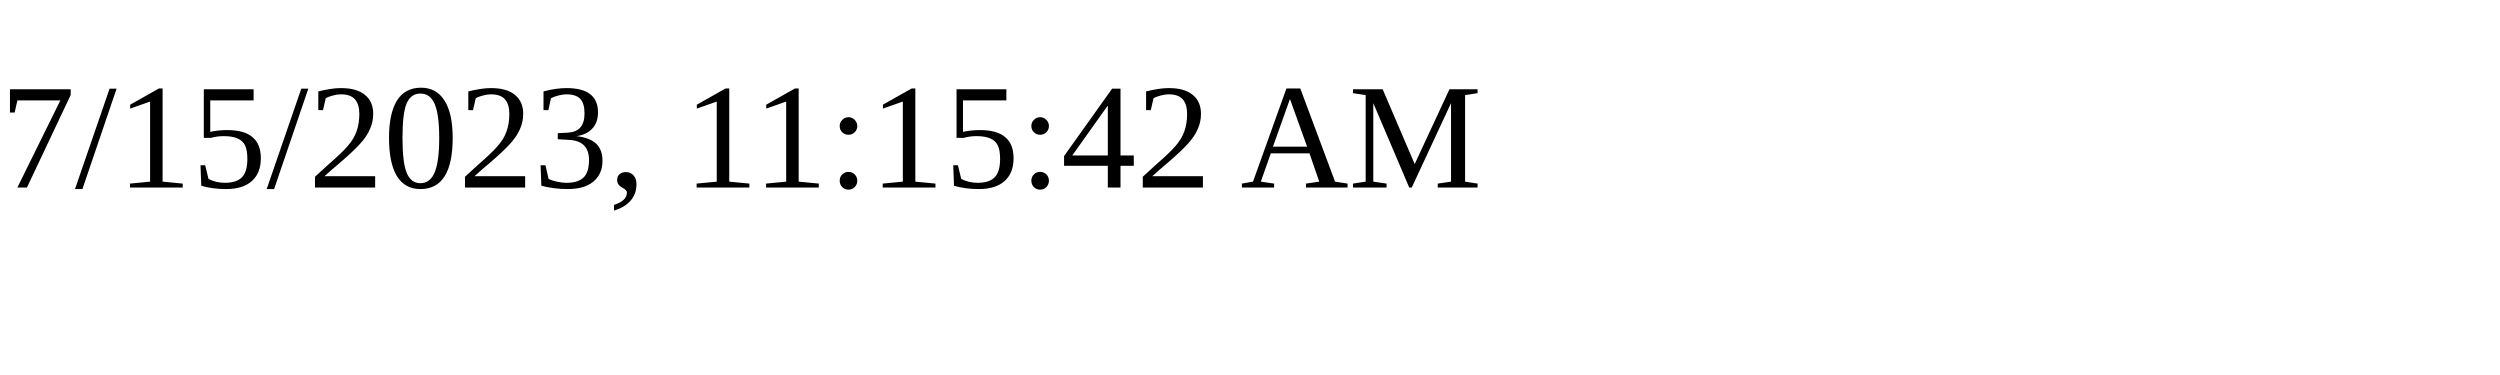
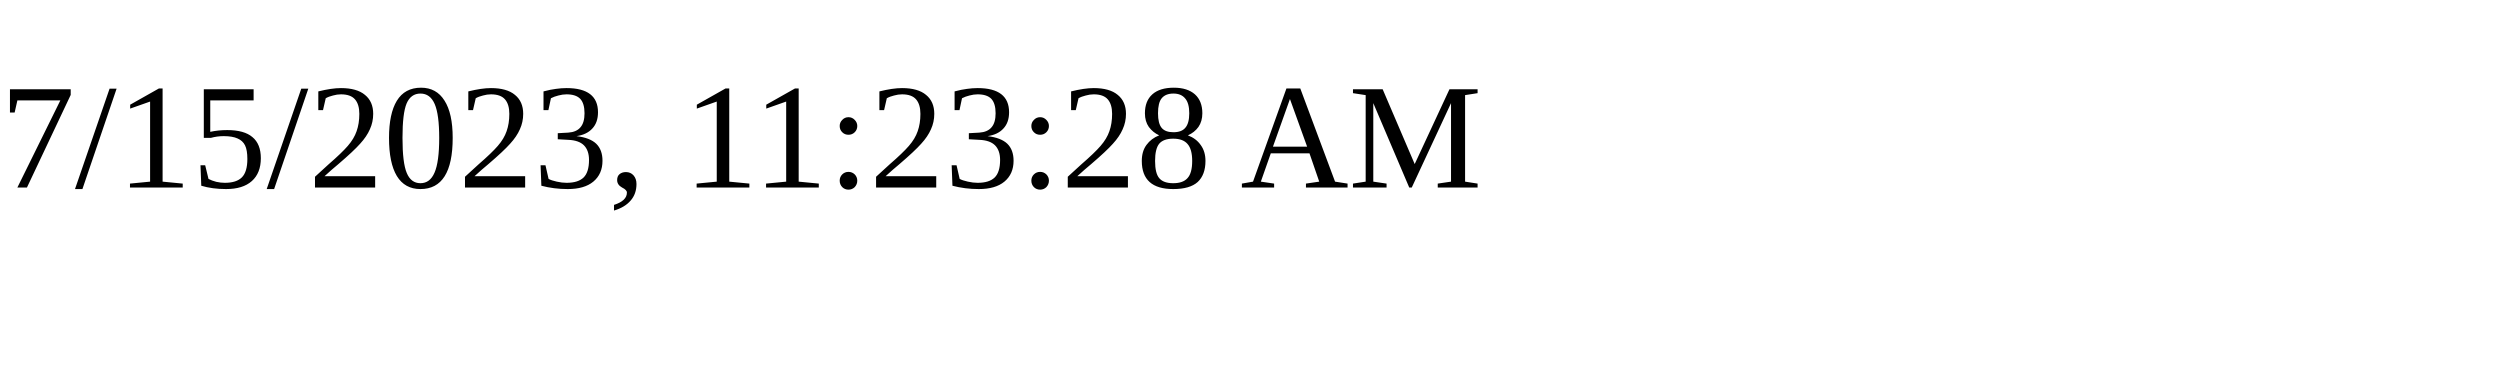
<svg xmlns="http://www.w3.org/2000/svg" height="30" width="200">
-   <text x="0" y="15">7/15/2023, 11:15:42 AM</text>
+   <text x="0" y="15">7/15/2023, 11:23:28 AM</text>
</svg>
